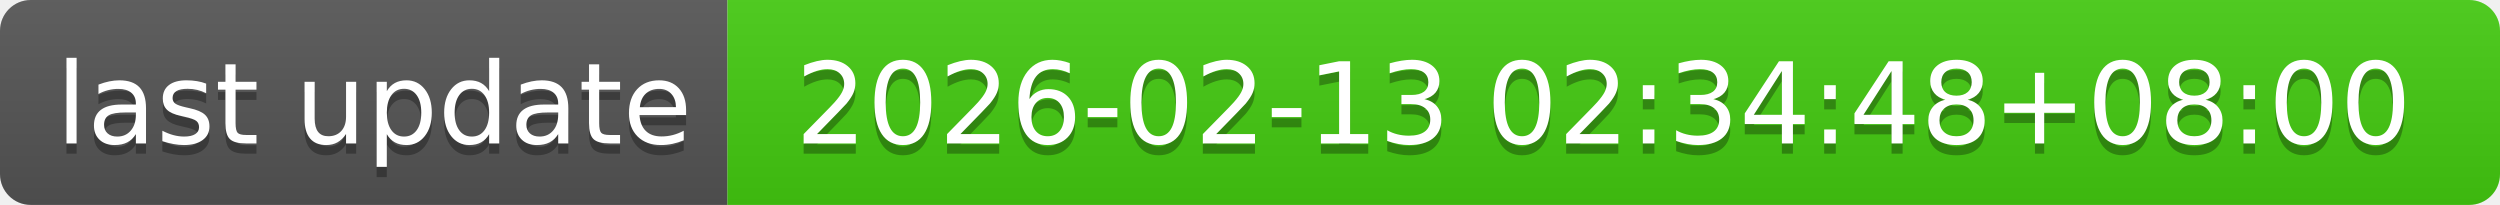
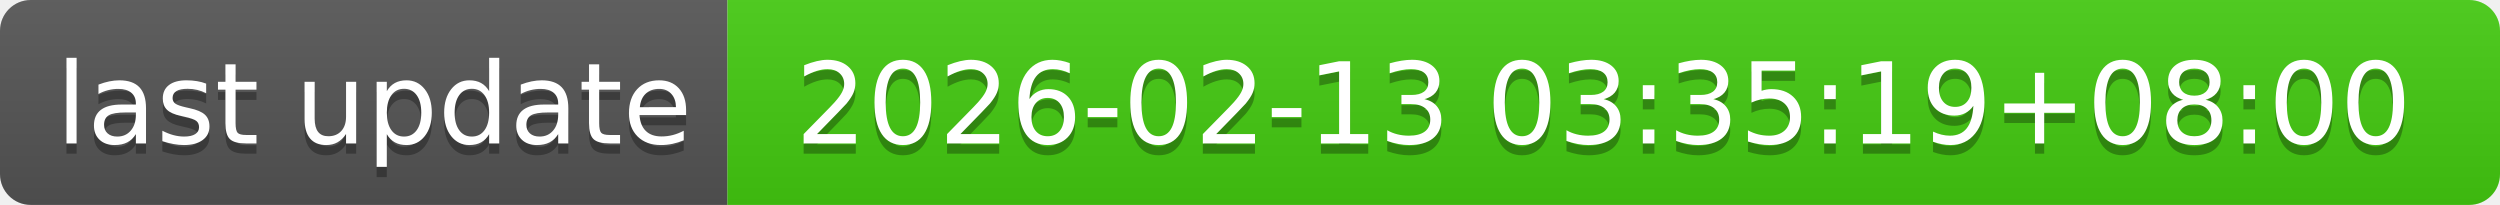
- <svg xmlns="http://www.w3.org/2000/svg" width="244" height="20" role="img" aria-label="last update: 2026-02-13 02:34:48+08:00">
+ <svg xmlns="http://www.w3.org/2000/svg" width="244" height="20" role="img" aria-label="last update: 2026-02-13 03:35:19+08:00">
  <linearGradient id="s" x2="0" y2="100%">
    <stop offset="0" stop-color="#bbb" stop-opacity=".1" />
    <stop offset="1" stop-opacity=".1" />
  </linearGradient>
  <clipPath id="r">
    <rect width="244" height="20" rx="3" fill="#fff" />
  </clipPath>
  <g clip-path="url(#r)">
    <rect width="71" height="20" fill="#555" />
    <rect x="71" width="173" height="20" fill="#4c1" />
    <rect width="244" height="20" fill="url(#s)" />
  </g>
  <g fill="#fff" text-anchor="middle" font-family="Verdana,Geneva,DejaVu Sans,sans-serif" text-rendering="geometricPrecision" font-size="110">
    <text aria-hidden="true" x="365" y="150" fill="#010101" fill-opacity=".3" transform="scale(.1)" textLength="610">last update</text>
    <text x="365" y="140" transform="scale(.1)" fill="#fff" textLength="610">last update</text>
-     <text aria-hidden="true" x="1565" y="150" fill="#010101" fill-opacity=".3" transform="scale(.1)" textLength="1630">2026-02-13 02:34:48+08:00</text>
-     <text x="1565" y="140" transform="scale(.1)" fill="#fff" textLength="1630">2026-02-13 02:34:48+08:00</text>
+     <text aria-hidden="true" x="1565" y="150" fill="#010101" fill-opacity=".3" transform="scale(.1)" textLength="1630">2026-02-13 03:35:19+08:00</text>
+     <text x="1565" y="140" transform="scale(.1)" fill="#fff" textLength="1630">2026-02-13 03:35:19+08:00</text>
  </g>
</svg>
